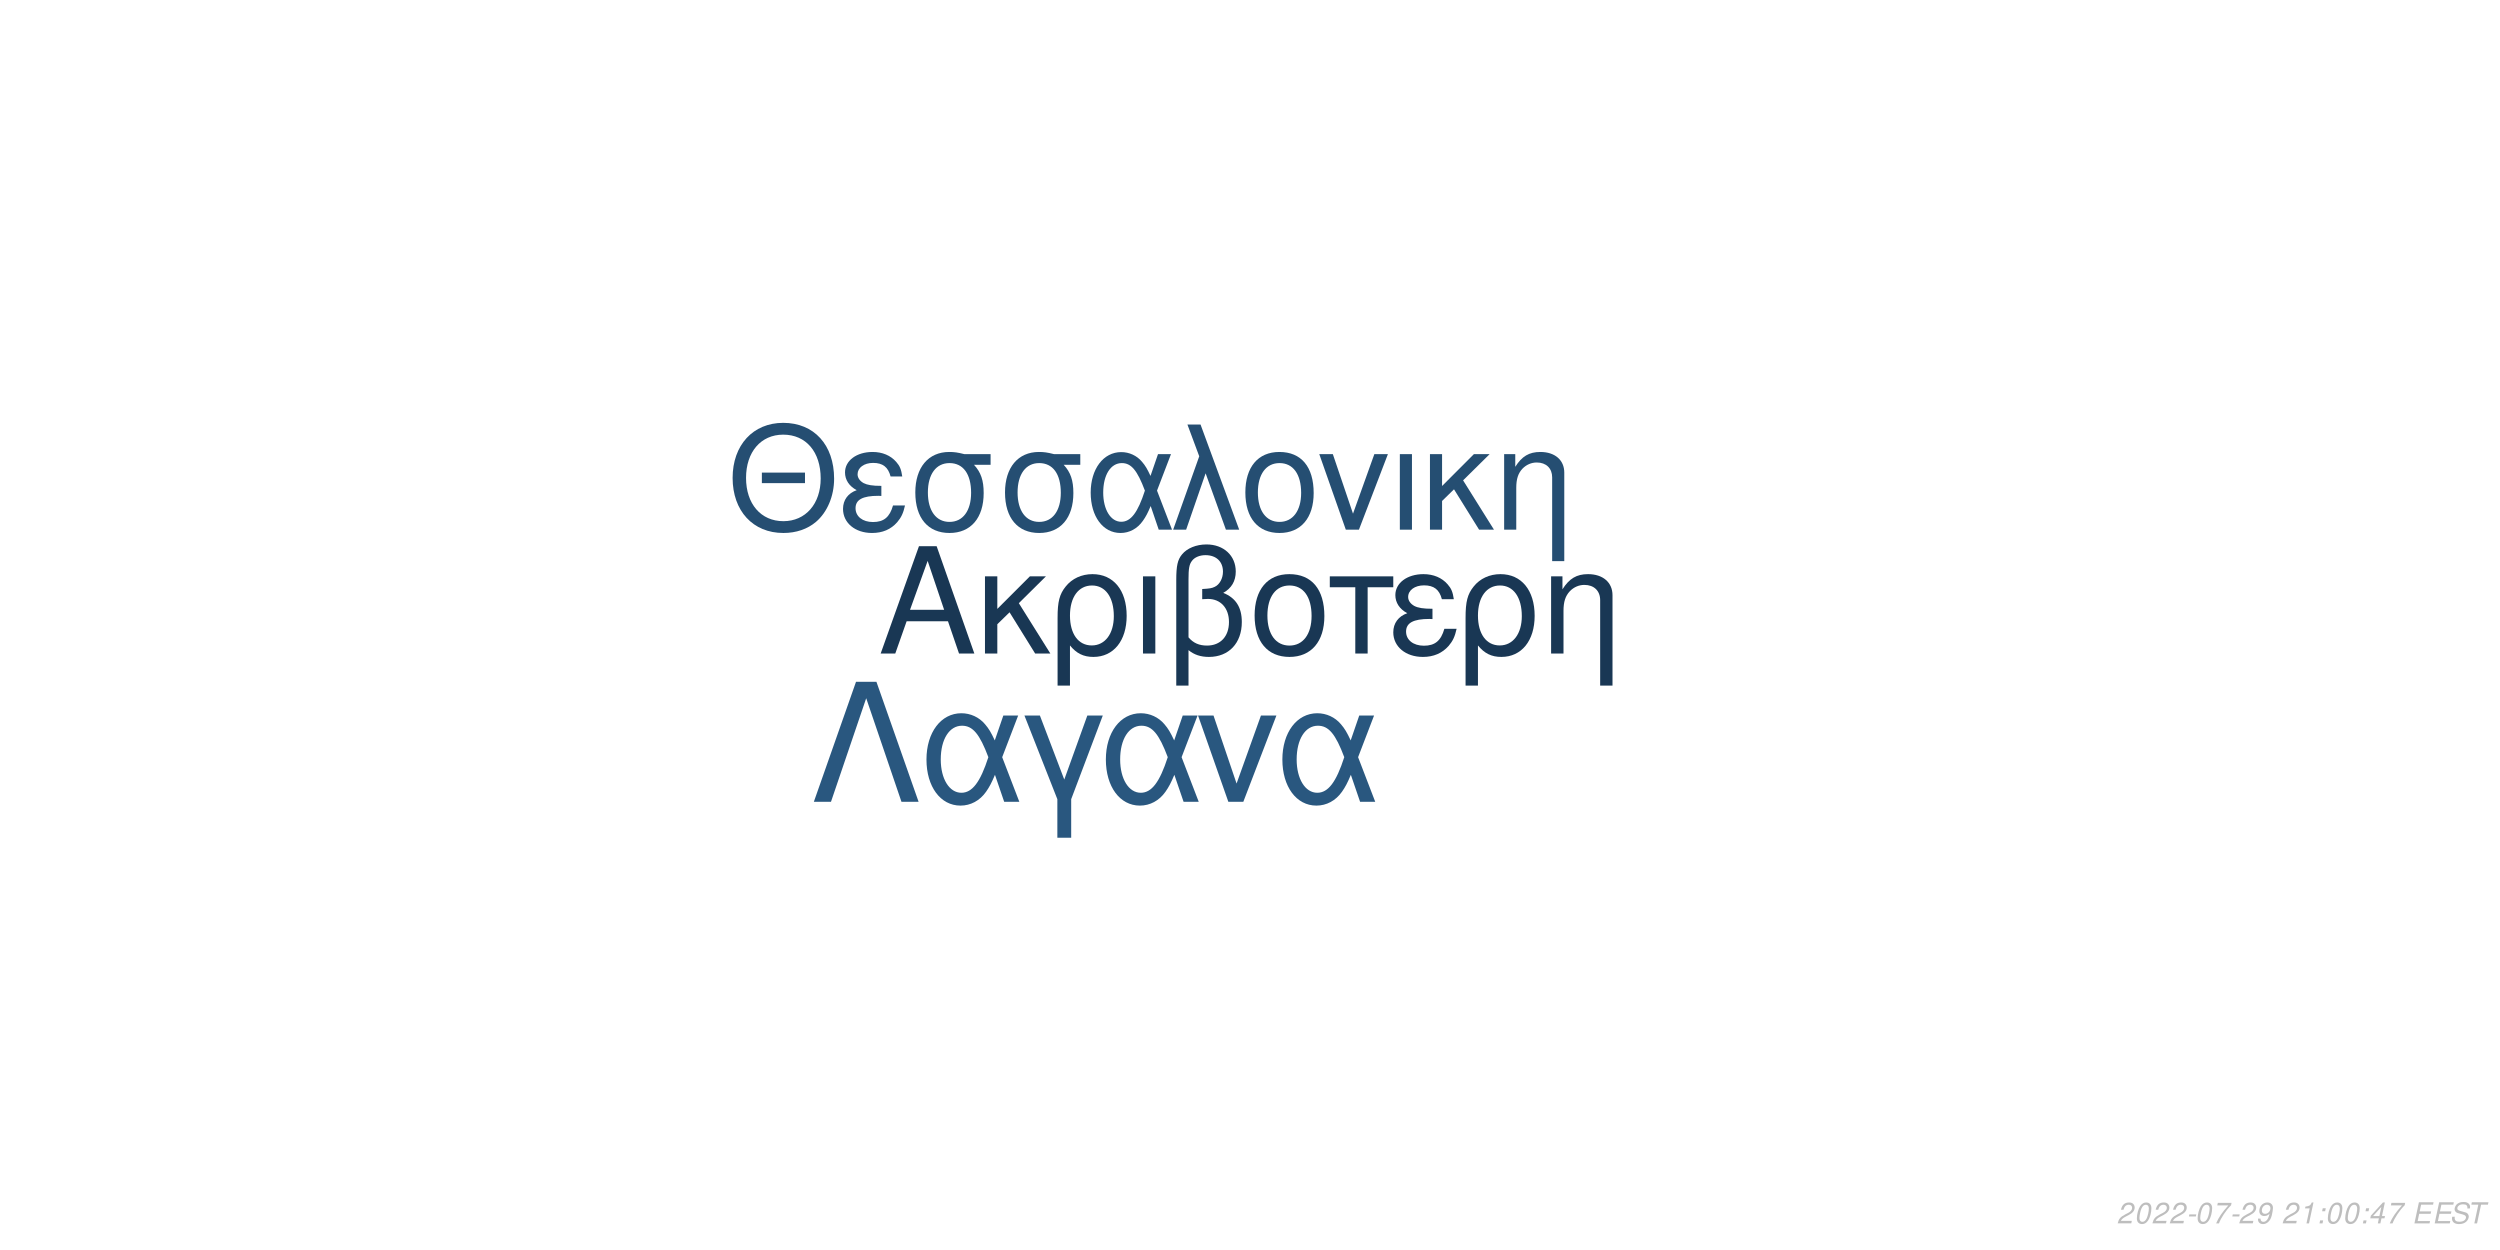
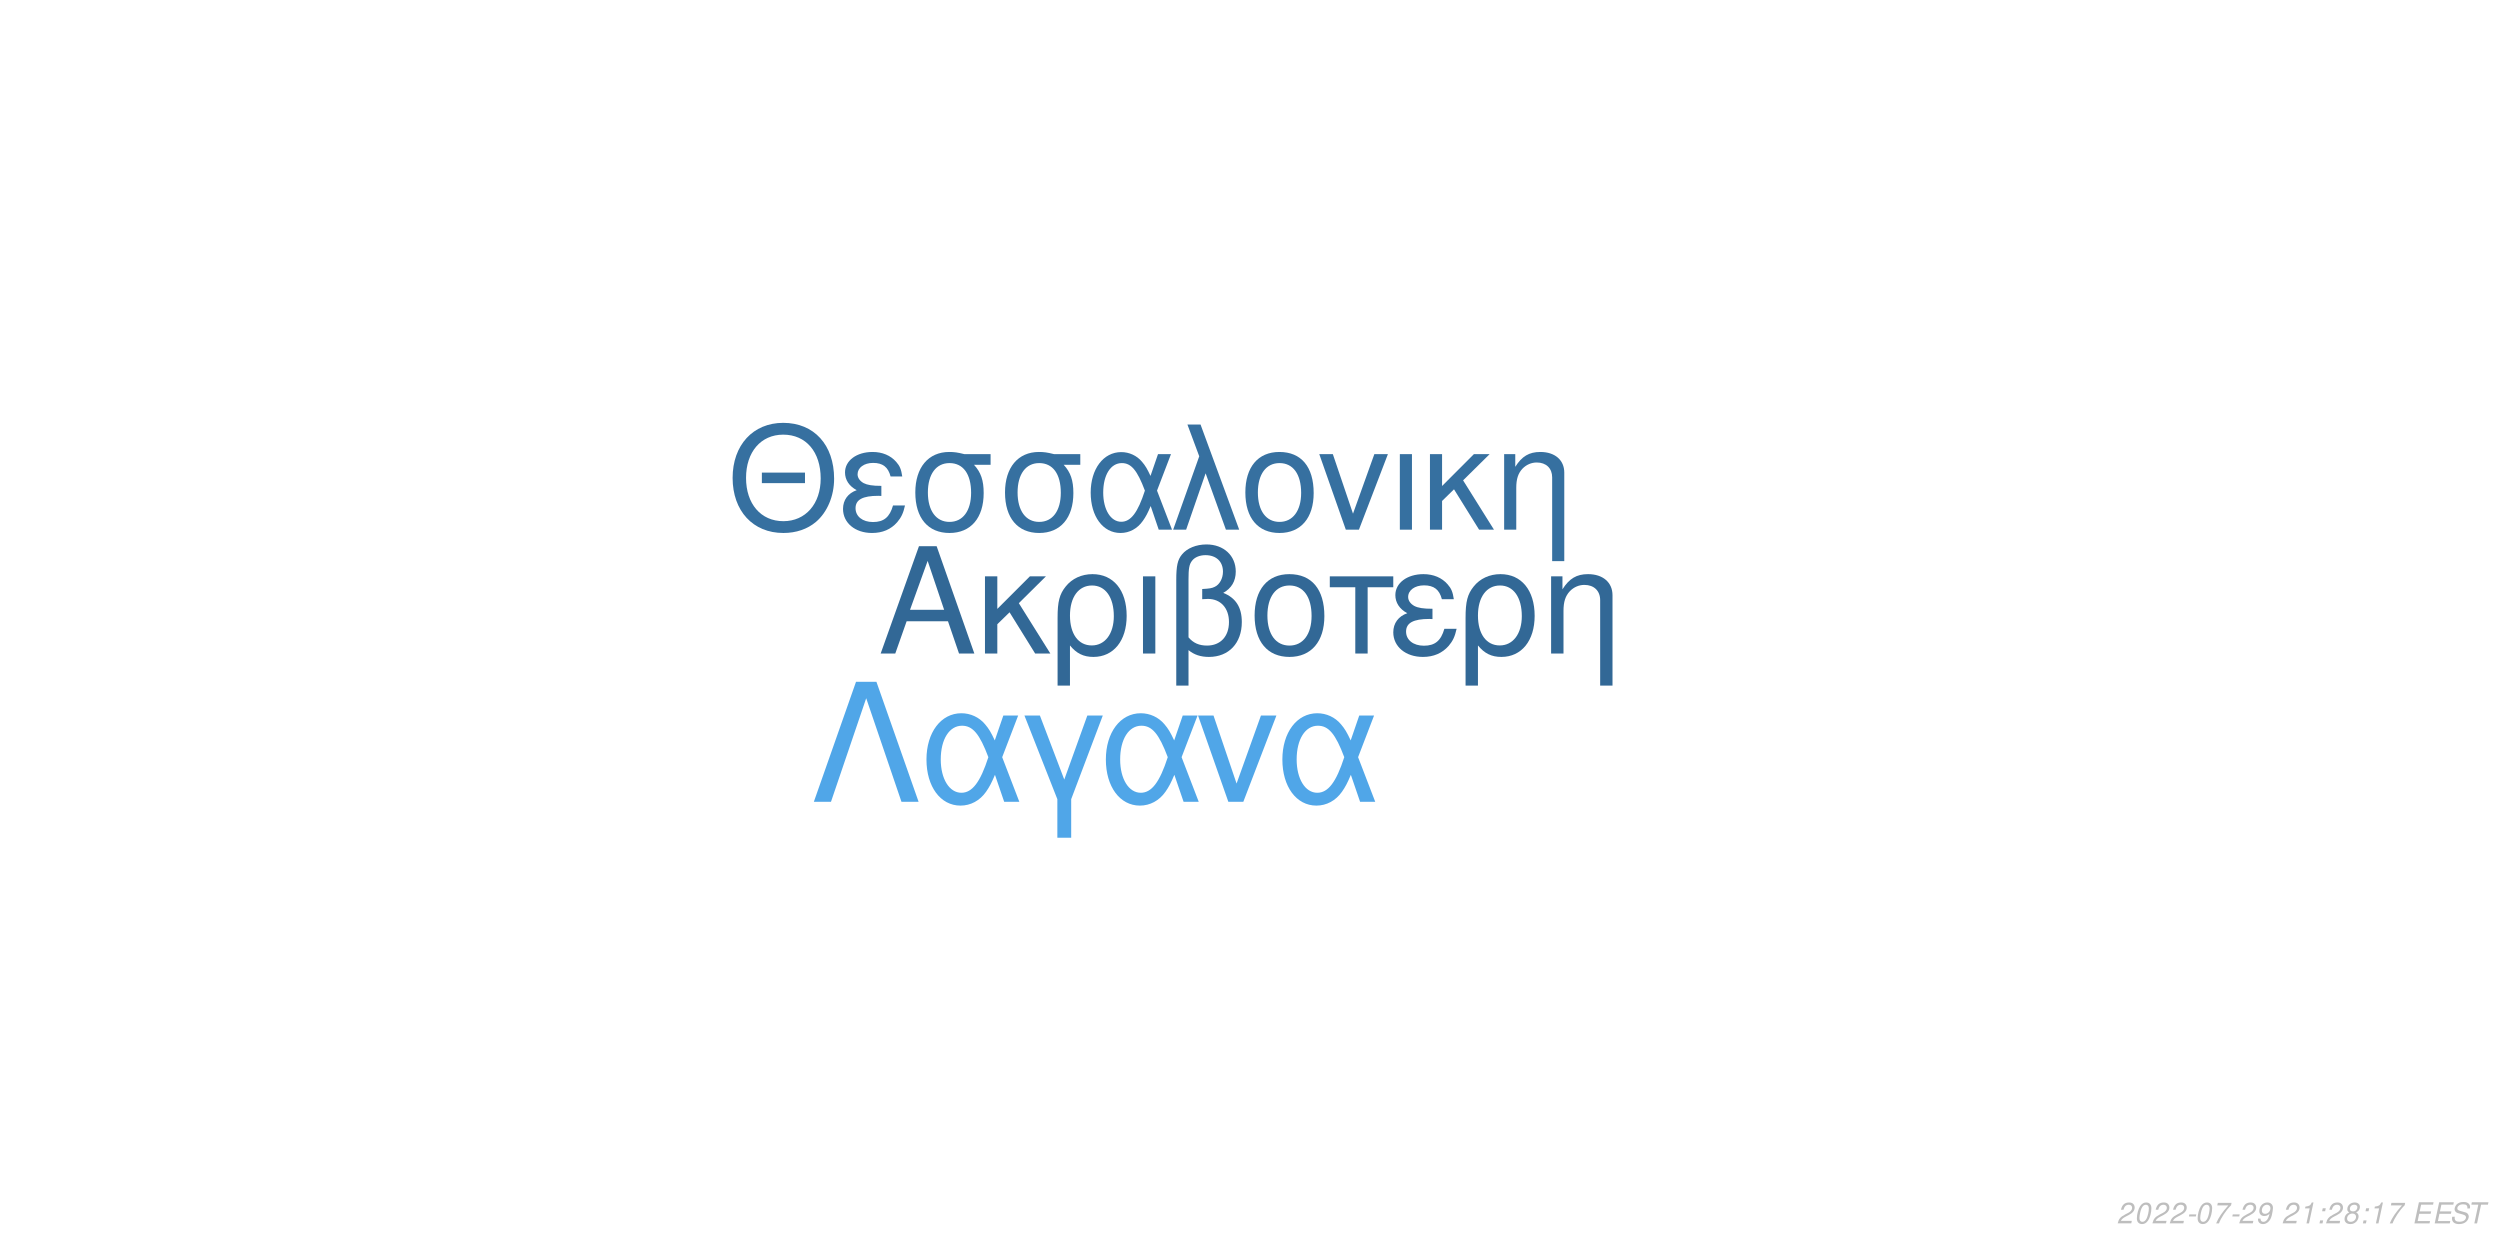
<svg xmlns="http://www.w3.org/2000/svg" xmlns:xlink="http://www.w3.org/1999/xlink" width="864pt" height="432pt" viewBox="0 0 864 432" version="1.1">
  <defs>
    <g>
      <symbol overflow="visible" id="glyph0-0">
        <path style="stroke:none;" d="" />
      </symbol>
      <symbol overflow="visible" id="glyph0-1">
        <path style="stroke:none;" d="M 24.125 -11.141 L 27.938 0 L 33.234 0 L 20.203 -37.094 L 14.094 -37.094 L 0.859 0 L 5.906 0 L 9.828 -11.141 Z M 22.797 -15.109 L 11 -15.109 L 17.094 -32.016 Z M 22.797 -15.109 " />
      </symbol>
      <symbol overflow="visible" id="glyph0-2">
        <path style="stroke:none;" d="M 7.172 -15.422 L 7.172 -26.672 L 2.906 -26.672 L 2.906 0 L 7.172 0 L 7.172 -10.125 L 11.406 -14.25 L 20.25 0 L 25.5 0 L 14.609 -17.406 L 23.969 -26.672 L 18.422 -26.672 Z M 7.172 -15.422 " />
      </symbol>
      <symbol overflow="visible" id="glyph0-3">
        <path style="stroke:none;" d="M 3 11.094 L 7.281 11.094 L 7.281 -2.797 C 9.516 -0.047 11.953 1.172 15.375 1.172 C 22.344 1.172 26.875 -4.422 26.875 -13.031 C 26.875 -21.891 22.297 -27.438 15.062 -27.438 C 11.297 -27.438 7.984 -25.906 5.797 -23.156 C 3.672 -20.516 3 -17.969 3 -12.359 Z M 14.906 -23.516 C 19.547 -23.516 22.438 -19.438 22.438 -12.922 C 22.438 -6.812 19.391 -2.797 14.812 -2.797 C 10.172 -2.797 7.281 -6.766 7.281 -13.125 C 7.281 -19.484 10.234 -23.516 14.906 -23.516 Z M 14.906 -23.516 " />
      </symbol>
      <symbol overflow="visible" id="glyph0-4">
        <path style="stroke:none;" d="M 3.516 0 L 7.781 0 L 7.781 -26.672 L 3.516 -26.672 Z M 3.516 0 " />
      </symbol>
      <symbol overflow="visible" id="glyph0-5">
        <path style="stroke:none;" d="M 4.016 11.094 L 8.25 11.094 L 8.25 -1.172 C 10.172 0.406 12.422 1.172 15.312 1.172 C 22.188 1.172 26.672 -3.609 26.672 -10.891 C 26.672 -15.984 24.578 -19.234 20.25 -20.969 C 23.109 -22.547 24.578 -25.031 24.578 -28.344 C 24.578 -33.844 20.406 -37.703 14.453 -37.703 C 10.938 -37.703 7.734 -36.391 6 -34.25 C 4.484 -32.422 4.016 -30.328 4.016 -25.391 Z M 8.25 -25.656 C 8.25 -29.359 8.5 -30.844 9.469 -32.062 C 10.375 -33.281 12.156 -34 14.094 -34 C 17.812 -34 20.156 -31.812 20.156 -28.297 C 20.156 -25.953 18.984 -23.812 17.297 -23.047 C 16.281 -22.547 15.469 -22.438 12.984 -22.297 L 12.984 -18.781 C 13.734 -18.828 14.344 -18.875 14.969 -18.875 C 19.344 -18.875 22.234 -15.719 22.234 -10.891 C 22.234 -5.906 19.281 -2.75 14.656 -2.75 C 11.953 -2.75 9.922 -3.609 8.25 -5.594 Z M 8.25 -25.656 " />
      </symbol>
      <symbol overflow="visible" id="glyph0-6">
        <path style="stroke:none;" d="M 14.094 -27.438 C 6.562 -27.438 2.094 -22.094 2.094 -13.125 C 2.094 -4.125 6.562 1.172 14.141 1.172 C 21.672 1.172 26.203 -4.172 26.203 -12.922 C 26.203 -22.188 21.828 -27.438 14.094 -27.438 Z M 14.141 -23.516 C 18.938 -23.516 21.781 -19.594 21.781 -12.984 C 21.781 -6.672 18.828 -2.75 14.141 -2.75 C 9.422 -2.75 6.516 -6.672 6.516 -13.125 C 6.516 -19.594 9.422 -23.516 14.141 -23.516 Z M 14.141 -23.516 " />
      </symbol>
      <symbol overflow="visible" id="glyph0-7">
        <path style="stroke:none;" d="M 7.891 0 L 12.156 0 L 12.156 -22.906 L 21.016 -22.906 L 21.016 -26.672 L -0.922 -26.672 L -0.922 -22.906 L 7.891 -22.906 Z M 7.891 0 " />
      </symbol>
      <symbol overflow="visible" id="glyph0-8">
        <path style="stroke:none;" d="M 14.562 -15.469 C 11.344 -15.469 9.562 -15.781 8.297 -16.438 C 6.922 -17.203 6.156 -18.328 6.156 -19.547 C 6.156 -21.891 8.453 -23.562 11.656 -23.562 C 15.062 -23.562 16.953 -22.094 17.812 -18.781 L 21.938 -18.781 C 21.578 -21.266 21.062 -22.5 19.797 -23.922 C 17.812 -26.203 14.906 -27.438 11.453 -27.438 C 5.797 -27.438 1.734 -24.375 1.734 -20.203 C 1.734 -17.609 3.156 -15.375 5.859 -13.938 C 2.797 -12.875 1.016 -10.484 1.016 -7.328 C 1.016 -2.391 5.297 1.172 11.25 1.172 C 14.969 1.172 17.906 -0.109 20.156 -2.641 C 21.578 -4.328 22.297 -5.797 22.906 -8.547 L 18.672 -8.547 C 17.5 -4.422 15.422 -2.703 11.609 -2.703 C 7.938 -2.703 5.438 -4.688 5.438 -7.578 C 5.438 -10.578 7.938 -11.953 13.484 -11.953 C 13.641 -11.953 14.094 -11.953 14.562 -11.906 Z M 14.562 -15.469 " />
      </symbol>
      <symbol overflow="visible" id="glyph0-9">
        <path style="stroke:none;" d="M 3.562 -26.672 L 3.562 0 L 7.844 0 L 7.844 -14.703 C 7.844 -17.906 8.5 -19.891 10.031 -21.531 C 11.406 -22.953 13.188 -23.719 15.062 -23.719 C 18.375 -23.719 20.516 -21.672 20.516 -18.469 L 20.516 11.094 L 24.781 11.094 L 24.781 -20.156 C 24.781 -24.578 21.469 -27.438 16.328 -27.438 C 12.359 -27.438 9.828 -25.906 7.484 -22.188 L 7.484 -26.672 Z M 3.562 -26.672 " />
      </symbol>
      <symbol overflow="visible" id="glyph1-0">
        <path style="stroke:none;" d="" />
      </symbol>
      <symbol overflow="visible" id="glyph1-1">
        <path style="stroke:none;" d="M 26.859 -19.734 L 11.953 -19.734 L 11.953 -16.094 L 26.859 -16.094 Z M 19.328 -36.922 C 8.922 -36.922 1.844 -29.25 1.844 -17.891 C 1.844 -6.484 8.875 1.141 19.391 1.141 C 23.812 1.141 27.703 -0.203 30.641 -2.688 C 34.578 -6.031 36.922 -11.656 36.922 -17.594 C 36.922 -29.297 30 -36.922 19.328 -36.922 Z M 19.328 -32.844 C 27.203 -32.844 32.281 -26.906 32.281 -17.688 C 32.281 -8.922 27.062 -2.938 19.391 -2.938 C 11.609 -2.938 6.484 -8.922 6.484 -17.891 C 6.484 -26.859 11.609 -32.844 19.328 -32.844 Z M 19.328 -32.844 " />
      </symbol>
      <symbol overflow="visible" id="glyph1-2">
        <path style="stroke:none;" d="M 14.25 -15.141 C 11.109 -15.141 9.375 -15.453 8.125 -16.094 C 6.781 -16.844 6.031 -17.938 6.031 -19.141 C 6.031 -21.422 8.266 -23.078 11.406 -23.078 C 14.75 -23.078 16.594 -21.625 17.438 -18.391 L 21.469 -18.391 C 21.125 -20.828 20.625 -22.031 19.391 -23.422 C 17.438 -25.656 14.594 -26.859 11.219 -26.859 C 5.688 -26.859 1.688 -23.875 1.688 -19.781 C 1.688 -17.234 3.094 -15.047 5.734 -13.656 C 2.734 -12.609 1 -10.266 1 -7.172 C 1 -2.344 5.188 1.141 11.016 1.141 C 14.656 1.141 17.547 -0.094 19.734 -2.594 C 21.125 -4.234 21.828 -5.688 22.422 -8.375 L 18.281 -8.375 C 17.141 -4.328 15.094 -2.641 11.359 -2.641 C 7.766 -2.641 5.328 -4.578 5.328 -7.422 C 5.328 -10.359 7.766 -11.703 13.203 -11.703 C 13.359 -11.703 13.797 -11.703 14.25 -11.656 Z M 14.25 -15.141 " />
      </symbol>
      <symbol overflow="visible" id="glyph1-3">
        <path style="stroke:none;" d="M 29 -26.109 L 19.938 -26.109 C 17.594 -26.703 16.438 -26.859 14.703 -26.859 C 7.469 -26.859 2.984 -21.469 2.984 -12.859 C 2.984 -4.031 7.375 1.141 14.797 1.141 C 22.172 1.141 26.609 -4.078 26.609 -12.656 C 26.609 -17.047 25.656 -19.828 23.266 -22.422 L 29 -22.422 Z M 14.797 -23.016 C 19.531 -23.016 22.266 -19.234 22.266 -12.75 C 22.266 -6.531 19.438 -2.688 14.797 -2.688 C 10.172 -2.688 7.328 -6.531 7.328 -12.859 C 7.328 -19.188 10.172 -23.016 14.797 -23.016 Z M 14.797 -23.016 " />
      </symbol>
      <symbol overflow="visible" id="glyph1-4">
        <path style="stroke:none;" d="M 29.344 -26.109 L 24.859 -26.109 L 22.266 -18.578 C 21.125 -21.031 20.484 -22.125 19.328 -23.469 C 17.547 -25.609 14.906 -26.812 12.156 -26.812 C 5.984 -26.812 1.594 -20.984 1.594 -12.812 C 1.594 -4.578 5.828 1.141 11.906 1.141 C 14.953 1.141 17.734 -0.344 19.625 -3.047 C 20.672 -4.531 21.281 -5.688 22.328 -8.172 L 25.109 0 L 29.703 0 L 24.516 -13.5 Z M 20.328 -13.5 C 17.891 -5.922 15.453 -2.734 12.156 -2.734 C 8.516 -2.734 5.922 -6.922 5.922 -12.812 C 5.922 -18.938 8.516 -23.016 12.359 -23.016 C 15.594 -23.016 17.688 -20.531 20.328 -13.5 Z M 20.328 -13.5 " />
      </symbol>
      <symbol overflow="visible" id="glyph1-5">
        <path style="stroke:none;" d="M 1.094 0 L 5.578 0 L 12.312 -19.484 L 19.328 0 L 23.922 0 L 10.562 -36.328 L 6.031 -36.328 L 10.109 -25.359 Z M 1.094 0 " />
      </symbol>
      <symbol overflow="visible" id="glyph1-6">
        <path style="stroke:none;" d="M 13.797 -26.859 C 6.422 -26.859 2.047 -21.625 2.047 -12.859 C 2.047 -4.031 6.422 1.141 13.859 1.141 C 21.234 1.141 25.656 -4.078 25.656 -12.656 C 25.656 -21.719 21.375 -26.859 13.797 -26.859 Z M 13.859 -23.016 C 18.531 -23.016 21.328 -19.188 21.328 -12.703 C 21.328 -6.531 18.438 -2.688 13.859 -2.688 C 9.219 -2.688 6.375 -6.531 6.375 -12.859 C 6.375 -19.188 9.219 -23.016 13.859 -23.016 Z M 13.859 -23.016 " />
      </symbol>
      <symbol overflow="visible" id="glyph1-7">
        <path style="stroke:none;" d="M 14.297 0 L 24.312 -26.109 L 19.625 -26.109 L 12.25 -5.531 L 5.281 -26.109 L 0.594 -26.109 L 9.766 0 Z M 14.297 0 " />
      </symbol>
      <symbol overflow="visible" id="glyph1-8">
        <path style="stroke:none;" d="M 3.438 0 L 7.625 0 L 7.625 -26.109 L 3.438 -26.109 Z M 3.438 0 " />
      </symbol>
      <symbol overflow="visible" id="glyph1-9">
        <path style="stroke:none;" d="M 7.031 -15.094 L 7.031 -26.109 L 2.844 -26.109 L 2.844 0 L 7.031 0 L 7.031 -9.922 L 11.156 -13.953 L 19.828 0 L 24.969 0 L 14.297 -17.047 L 23.469 -26.109 L 18.031 -26.109 Z M 7.031 -15.094 " />
      </symbol>
      <symbol overflow="visible" id="glyph1-10">
        <path style="stroke:none;" d="M 3.484 -26.109 L 3.484 0 L 7.672 0 L 7.672 -14.406 C 7.672 -17.547 8.328 -19.484 9.812 -21.078 C 11.156 -22.469 12.906 -23.219 14.75 -23.219 C 17.984 -23.219 20.078 -21.234 20.078 -18.094 L 20.078 10.859 L 24.266 10.859 L 24.266 -19.734 C 24.266 -24.062 21.031 -26.859 16 -26.859 C 12.109 -26.859 9.609 -25.359 7.328 -21.719 L 7.328 -26.109 Z M 3.484 -26.109 " />
      </symbol>
      <symbol overflow="visible" id="glyph2-0">
        <path style="stroke:none;" d="" />
      </symbol>
      <symbol overflow="visible" id="glyph2-1">
        <path style="stroke:none;" d="M 22.531 -41.484 L 15.484 -41.484 L 0.906 0 L 6.828 0 L 19 -35.797 L 31.188 0 L 37.109 0 Z M 22.531 -41.484 " />
      </symbol>
      <symbol overflow="visible" id="glyph2-2">
        <path style="stroke:none;" d="M 33.516 -29.812 L 28.391 -29.812 L 25.438 -21.219 C 24.125 -24.016 23.391 -25.266 22.078 -26.797 C 20.031 -29.25 17.016 -30.609 13.891 -30.609 C 6.828 -30.609 1.828 -23.953 1.828 -14.625 C 1.828 -5.234 6.656 1.312 13.594 1.312 C 17.078 1.312 20.266 -0.391 22.422 -3.469 C 23.609 -5.172 24.297 -6.484 25.5 -9.328 L 28.688 0 L 33.922 0 L 28 -15.422 Z M 23.219 -15.422 C 20.422 -6.766 17.641 -3.125 13.891 -3.125 C 9.734 -3.125 6.766 -7.906 6.766 -14.625 C 6.766 -21.625 9.734 -26.297 14.109 -26.297 C 17.812 -26.297 20.203 -23.453 23.219 -15.422 Z M 23.219 -15.422 " />
      </symbol>
      <symbol overflow="visible" id="glyph2-3">
        <path style="stroke:none;" d="M 12.062 12.406 L 16.844 12.406 L 16.844 -0.906 L 27.766 -29.812 L 22.422 -29.812 L 14.453 -7.688 L 6.031 -29.812 L 0.688 -29.812 L 12.062 -0.906 Z M 12.062 12.406 " />
      </symbol>
      <symbol overflow="visible" id="glyph2-4">
        <path style="stroke:none;" d="M 16.328 0 L 27.766 -29.812 L 22.422 -29.812 L 14 -6.312 L 6.031 -29.812 L 0.688 -29.812 L 11.156 0 Z M 16.328 0 " />
      </symbol>
      <symbol overflow="visible" id="glyph3-0">
        <path style="stroke:none;" d="" />
      </symbol>
      <symbol overflow="visible" id="glyph3-1">
        <path style="stroke:none;" d="M 5.234 -0.875 L 1.469 -0.875 C 1.641 -1.375 2.203 -1.891 3.109 -2.344 L 4.234 -2.938 C 5.562 -3.625 6.219 -4.469 6.219 -5.484 C 6.219 -5.938 6.062 -6.359 5.797 -6.656 C 5.469 -7.047 4.984 -7.234 4.312 -7.234 C 2.766 -7.234 1.891 -6.453 1.484 -4.734 L 2.375 -4.734 C 2.484 -5.188 2.609 -5.484 2.797 -5.75 C 3.094 -6.203 3.609 -6.453 4.188 -6.453 C 4.891 -6.453 5.344 -6.031 5.344 -5.375 C 5.344 -4.703 4.859 -4.094 4.016 -3.656 L 2.984 -3.125 C 1.234 -2.188 0.797 -1.656 0.344 -0.016 L 5.047 -0.016 Z M 5.234 -0.875 " />
      </symbol>
      <symbol overflow="visible" id="glyph3-2">
        <path style="stroke:none;" d="M 4.203 -7.234 C 3.375 -7.234 2.688 -6.812 2.125 -5.984 C 1.484 -5.047 0.984 -3.188 0.984 -1.734 C 0.984 -1.109 1.172 -0.562 1.484 -0.266 C 1.797 0.047 2.281 0.234 2.766 0.234 C 3.625 0.234 4.281 -0.156 4.859 -1.016 C 5.516 -1.953 6 -3.797 6 -5.266 C 6 -6.5 5.328 -7.234 4.203 -7.234 Z M 4.094 -6.453 C 4.734 -6.453 5.125 -5.984 5.125 -5.156 C 5.125 -4.203 4.781 -2.625 4.406 -1.812 C 3.984 -0.938 3.516 -0.547 2.875 -0.547 C 2.25 -0.547 1.875 -1.031 1.875 -1.828 C 1.875 -2.797 2.203 -4.344 2.594 -5.203 C 2.984 -6.047 3.453 -6.453 4.094 -6.453 Z M 4.094 -6.453 " />
      </symbol>
      <symbol overflow="visible" id="glyph3-3">
        <path style="stroke:none;" d="M 3.516 -3.125 L 1.125 -3.125 L 0.969 -2.406 L 3.359 -2.406 Z M 3.516 -3.125 " />
      </symbol>
      <symbol overflow="visible" id="glyph3-4">
        <path style="stroke:none;" d="M 6.703 -7.094 L 1.953 -7.094 L 1.766 -6.219 L 5.594 -6.219 C 3.344 -3.688 2.266 -2.109 1.375 0 L 2.344 0 C 3.031 -1.906 4.828 -4.594 6.547 -6.281 Z M 6.703 -7.094 " />
      </symbol>
      <symbol overflow="visible" id="glyph3-5">
        <path style="stroke:none;" d="M 0.844 -1.656 C 0.844 -1.547 0.844 -1.438 0.844 -1.375 C 0.844 -0.406 1.531 0.234 2.578 0.234 C 3.203 0.234 3.766 0.016 4.297 -0.438 C 4.938 -1 5.312 -1.656 5.594 -2.719 C 5.844 -3.672 6.016 -4.766 6.016 -5.375 C 6.016 -5.844 5.844 -6.328 5.547 -6.656 C 5.203 -7.031 4.703 -7.234 4.062 -7.234 C 2.516 -7.234 1.297 -5.938 1.297 -4.266 C 1.297 -3.203 1.984 -2.547 3.047 -2.547 C 3.484 -2.547 3.953 -2.672 4.281 -2.891 C 4.406 -2.984 4.547 -3.078 4.828 -3.344 C 4.438 -1.484 3.703 -0.547 2.703 -0.547 C 2.109 -0.547 1.719 -0.938 1.719 -1.547 L 1.719 -1.656 Z M 3.953 -6.453 C 4.625 -6.453 5.141 -5.953 5.141 -5.281 C 5.141 -4.188 4.312 -3.312 3.297 -3.312 C 2.594 -3.312 2.172 -3.734 2.172 -4.453 C 2.172 -5.562 2.984 -6.453 3.953 -6.453 Z M 3.953 -6.453 " />
      </symbol>
      <symbol overflow="visible" id="glyph3-6">
        <path style="stroke:none;" d="" />
      </symbol>
      <symbol overflow="visible" id="glyph3-7">
        <path style="stroke:none;" d="M 3.703 -5.188 L 2.594 0 L 3.469 0 L 5.016 -7.234 L 4.438 -7.234 C 3.906 -6.156 3.688 -6.016 2.234 -5.812 L 2.109 -5.188 Z M 3.703 -5.188 " />
      </symbol>
      <symbol overflow="visible" id="glyph3-8">
        <path style="stroke:none;" d="M 2.359 -1.031 L 1.312 -1.031 L 1.094 0 L 2.141 0 Z M 3.266 -5.234 L 2.219 -5.234 L 2 -4.203 L 3.047 -4.203 Z M 3.266 -5.234 " />
      </symbol>
      <symbol overflow="visible" id="glyph3-9">
-         <path style="stroke:none;" d="M 3.625 -1.75 L 3.266 0 L 4.141 0 L 4.516 -1.75 L 5.562 -1.75 L 5.734 -2.531 L 4.688 -2.531 L 5.688 -7.234 L 5.016 -7.234 L 0.844 -2.672 L 0.641 -1.75 Z M 3.797 -2.531 L 1.594 -2.531 L 4.469 -5.703 Z M 3.797 -2.531 " />
+         <path style="stroke:none;" d="M 4.766 -3.797 C 5.078 -3.969 5.234 -4.078 5.438 -4.234 C 5.812 -4.594 6.062 -5.172 6.062 -5.734 C 6.062 -6.625 5.344 -7.234 4.266 -7.234 C 2.812 -7.234 1.703 -6.219 1.703 -4.875 C 1.703 -4.406 1.875 -4.125 2.359 -3.812 C 1.297 -3.312 0.75 -2.516 0.75 -1.469 C 0.75 -0.438 1.547 0.234 2.812 0.234 C 3.656 0.234 4.359 -0.094 4.938 -0.734 C 5.359 -1.234 5.609 -1.859 5.609 -2.438 C 5.609 -3.047 5.312 -3.516 4.766 -3.797 Z M 4.109 -6.453 C 4.797 -6.453 5.188 -6.125 5.188 -5.578 C 5.188 -5.266 5.062 -4.922 4.859 -4.672 C 4.562 -4.312 4.188 -4.156 3.656 -4.156 C 2.984 -4.156 2.594 -4.453 2.594 -4.984 C 2.594 -5.859 3.203 -6.453 4.109 -6.453 Z M 3.453 -3.406 C 4.234 -3.406 4.734 -2.984 4.734 -2.312 C 4.734 -1.312 3.922 -0.547 2.875 -0.547 C 2.125 -0.547 1.625 -0.969 1.625 -1.625 C 1.625 -2.609 2.438 -3.406 3.453 -3.406 Z M 3.453 -3.406 " />
      </symbol>
      <symbol overflow="visible" id="glyph3-10">
        <path style="stroke:none;" d="M 2.547 -3.312 L 6.5 -3.312 L 6.688 -4.141 L 2.719 -4.141 L 3.219 -6.469 L 7.344 -6.469 L 7.516 -7.297 L 2.453 -7.297 L 0.906 0 L 6.125 0 L 6.297 -0.812 L 2.016 -0.812 Z M 2.547 -3.312 " />
      </symbol>
      <symbol overflow="visible" id="glyph3-11">
        <path style="stroke:none;" d="M 7.062 -5.156 C 7.125 -5.438 7.141 -5.562 7.141 -5.703 C 7.141 -6.156 6.938 -6.594 6.594 -6.891 C 6.188 -7.25 5.656 -7.406 4.875 -7.406 C 3.844 -7.406 3.047 -7.125 2.5 -6.562 C 2.094 -6.141 1.781 -5.438 1.781 -4.922 C 1.781 -4.297 2.219 -3.766 2.891 -3.562 L 4.594 -3.094 C 5.406 -2.859 5.734 -2.578 5.734 -2.094 C 5.734 -1.781 5.547 -1.406 5.266 -1.141 C 4.844 -0.766 4.266 -0.578 3.453 -0.578 C 2.328 -0.578 1.812 -0.984 1.812 -1.906 C 1.812 -2.047 1.812 -2.125 1.844 -2.312 L 0.984 -2.312 C 0.906 -2.062 0.891 -1.906 0.891 -1.688 C 0.891 -0.484 1.797 0.234 3.297 0.234 C 4.359 0.234 5.234 -0.062 5.812 -0.609 C 6.344 -1.078 6.688 -1.797 6.688 -2.375 C 6.688 -2.641 6.609 -2.906 6.453 -3.156 C 6.234 -3.5 5.938 -3.703 5.469 -3.828 L 3.75 -4.312 C 2.984 -4.547 2.734 -4.734 2.734 -5.188 C 2.734 -5.547 2.875 -5.844 3.188 -6.109 C 3.547 -6.438 4.031 -6.594 4.703 -6.594 C 5.266 -6.594 5.688 -6.484 5.906 -6.297 C 6.094 -6.125 6.219 -5.797 6.219 -5.516 C 6.219 -5.422 6.203 -5.344 6.188 -5.156 Z M 7.062 -5.156 " />
      </symbol>
      <symbol overflow="visible" id="glyph3-12">
        <path style="stroke:none;" d="M 4.938 -6.469 L 7.312 -6.469 L 7.484 -7.297 L 1.75 -7.297 L 1.578 -6.469 L 3.984 -6.469 L 2.609 0 L 3.547 0 Z M 4.938 -6.469 " />
      </symbol>
    </g>
  </defs>
  <g id="surface1">
    <rect x="0" y="0" width="864" height="432" style="fill:rgb(100%,100%,100%);fill-opacity:1;stroke:none;" />
-     <g style="fill:rgb(9.804%,21.569%,32.941%);fill-opacity:1;">
+     <g style="fill:rgb(19.608%,40.784%,58.824%);fill-opacity:1;">
      <use xlink:href="#glyph0-1" x="303.5" y="225.861" />
      <use xlink:href="#glyph0-2" x="337.5" y="225.861" />
      <use xlink:href="#glyph0-3" x="362.5" y="225.861" />
      <use xlink:href="#glyph0-4" x="391.5" y="225.861" />
      <use xlink:href="#glyph0-5" x="402.5" y="225.861" />
      <use xlink:href="#glyph0-6" x="431.5" y="225.861" />
      <use xlink:href="#glyph0-7" x="460.5" y="225.861" />
      <use xlink:href="#glyph0-8" x="480.5" y="225.861" />
      <use xlink:href="#glyph0-3" x="503.5" y="225.861" />
      <use xlink:href="#glyph0-9" x="532.5" y="225.861" />
    </g>
-     <g style="fill:rgb(14.51%,30.588%,44.706%);fill-opacity:1;">
+     <g style="fill:rgb(21.176%,43.922%,62.745%);fill-opacity:1;">
      <use xlink:href="#glyph1-1" x="251.348" y="183.058" />
      <use xlink:href="#glyph1-2" x="290.348" y="183.058" />
      <use xlink:href="#glyph1-3" x="313.348" y="183.058" />
      <use xlink:href="#glyph1-3" x="344.348" y="183.058" />
      <use xlink:href="#glyph1-4" x="375.348" y="183.058" />
      <use xlink:href="#glyph1-5" x="404.348" y="183.058" />
      <use xlink:href="#glyph1-6" x="428.348" y="183.058" />
      <use xlink:href="#glyph1-7" x="455.348" y="183.058" />
      <use xlink:href="#glyph1-8" x="480.348" y="183.058" />
      <use xlink:href="#glyph1-9" x="491.348" y="183.058" />
      <use xlink:href="#glyph1-10" x="516.348" y="183.058" />
    </g>
-     <g style="fill:rgb(16.078%,34.118%,49.804%);fill-opacity:1;">
+     <g style="fill:rgb(31.373%,65.098%,90.98%);fill-opacity:1;">
      <use xlink:href="#glyph2-1" x="280.359" y="277.105" />
      <use xlink:href="#glyph2-2" x="318.359" y="277.105" />
      <use xlink:href="#glyph2-3" x="353.359" y="277.105" />
      <use xlink:href="#glyph2-2" x="380.359" y="277.105" />
      <use xlink:href="#glyph2-4" x="413.359" y="277.105" />
      <use xlink:href="#glyph2-2" x="441.359" y="277.105" />
    </g>
    <g style="fill:rgb(74.51%,74.51%,74.51%);fill-opacity:1;">
      <use xlink:href="#glyph3-1" x="731.52" y="422.81" />
      <use xlink:href="#glyph3-2" x="737.52" y="422.81" />
      <use xlink:href="#glyph3-1" x="743.52" y="422.81" />
      <use xlink:href="#glyph3-1" x="749.52" y="422.81" />
      <use xlink:href="#glyph3-3" x="755.52" y="422.81" />
      <use xlink:href="#glyph3-2" x="758.52" y="422.81" />
      <use xlink:href="#glyph3-4" x="764.52" y="422.81" />
      <use xlink:href="#glyph3-3" x="770.52" y="422.81" />
      <use xlink:href="#glyph3-1" x="773.52" y="422.81" />
      <use xlink:href="#glyph3-5" x="779.52" y="422.81" />
      <use xlink:href="#glyph3-6" x="785.52" y="422.81" />
      <use xlink:href="#glyph3-1" x="788.52" y="422.81" />
      <use xlink:href="#glyph3-7" x="794.52" y="422.81" />
      <use xlink:href="#glyph3-8" x="800.52" y="422.81" />
-       <use xlink:href="#glyph3-2" x="803.52" y="422.81" />
-       <use xlink:href="#glyph3-2" x="809.52" y="422.81" />
+       <use xlink:href="#glyph3-1" x="803.52" y="422.81" />
+       <use xlink:href="#glyph3-9" x="809.52" y="422.81" />
      <use xlink:href="#glyph3-8" x="815.52" y="422.81" />
-       <use xlink:href="#glyph3-9" x="818.52" y="422.81" />
+       <use xlink:href="#glyph3-7" x="818.52" y="422.81" />
      <use xlink:href="#glyph3-4" x="824.52" y="422.81" />
      <use xlink:href="#glyph3-6" x="830.52" y="422.81" />
      <use xlink:href="#glyph3-10" x="833.52" y="422.81" />
      <use xlink:href="#glyph3-10" x="840.52" y="422.81" />
      <use xlink:href="#glyph3-11" x="846.52" y="422.81" />
      <use xlink:href="#glyph3-12" x="852.52" y="422.81" />
    </g>
  </g>
</svg>
